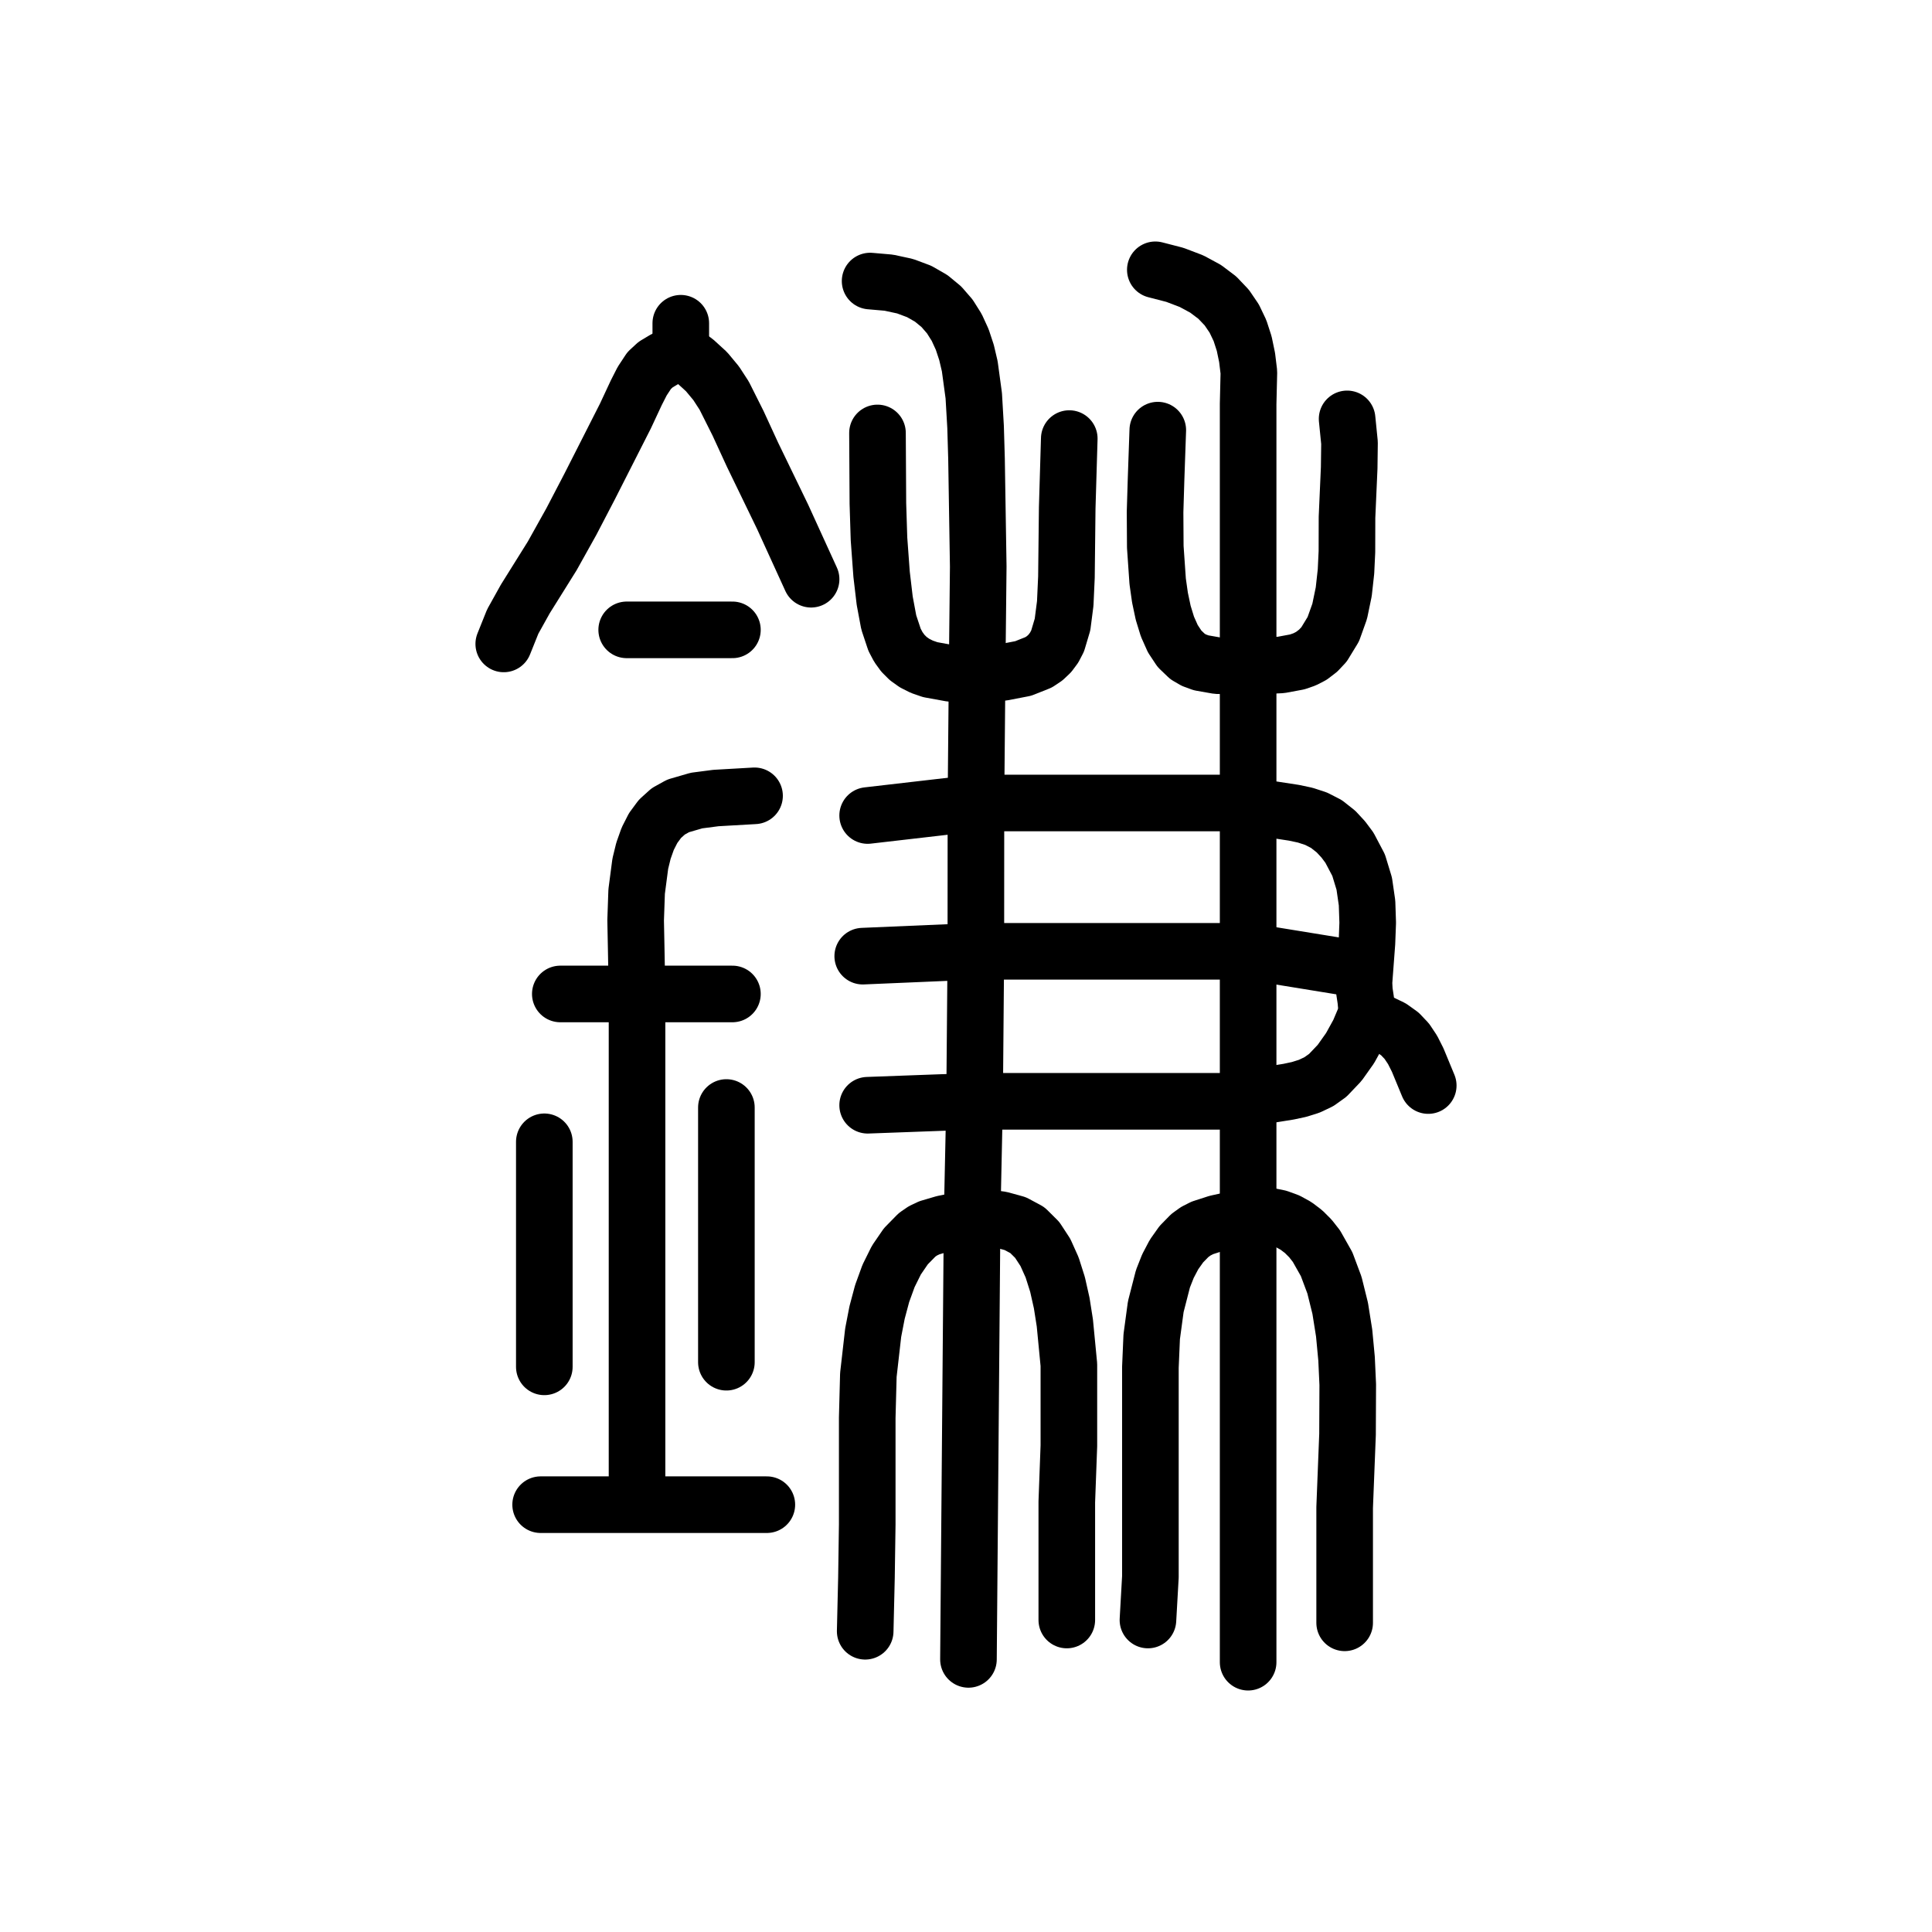
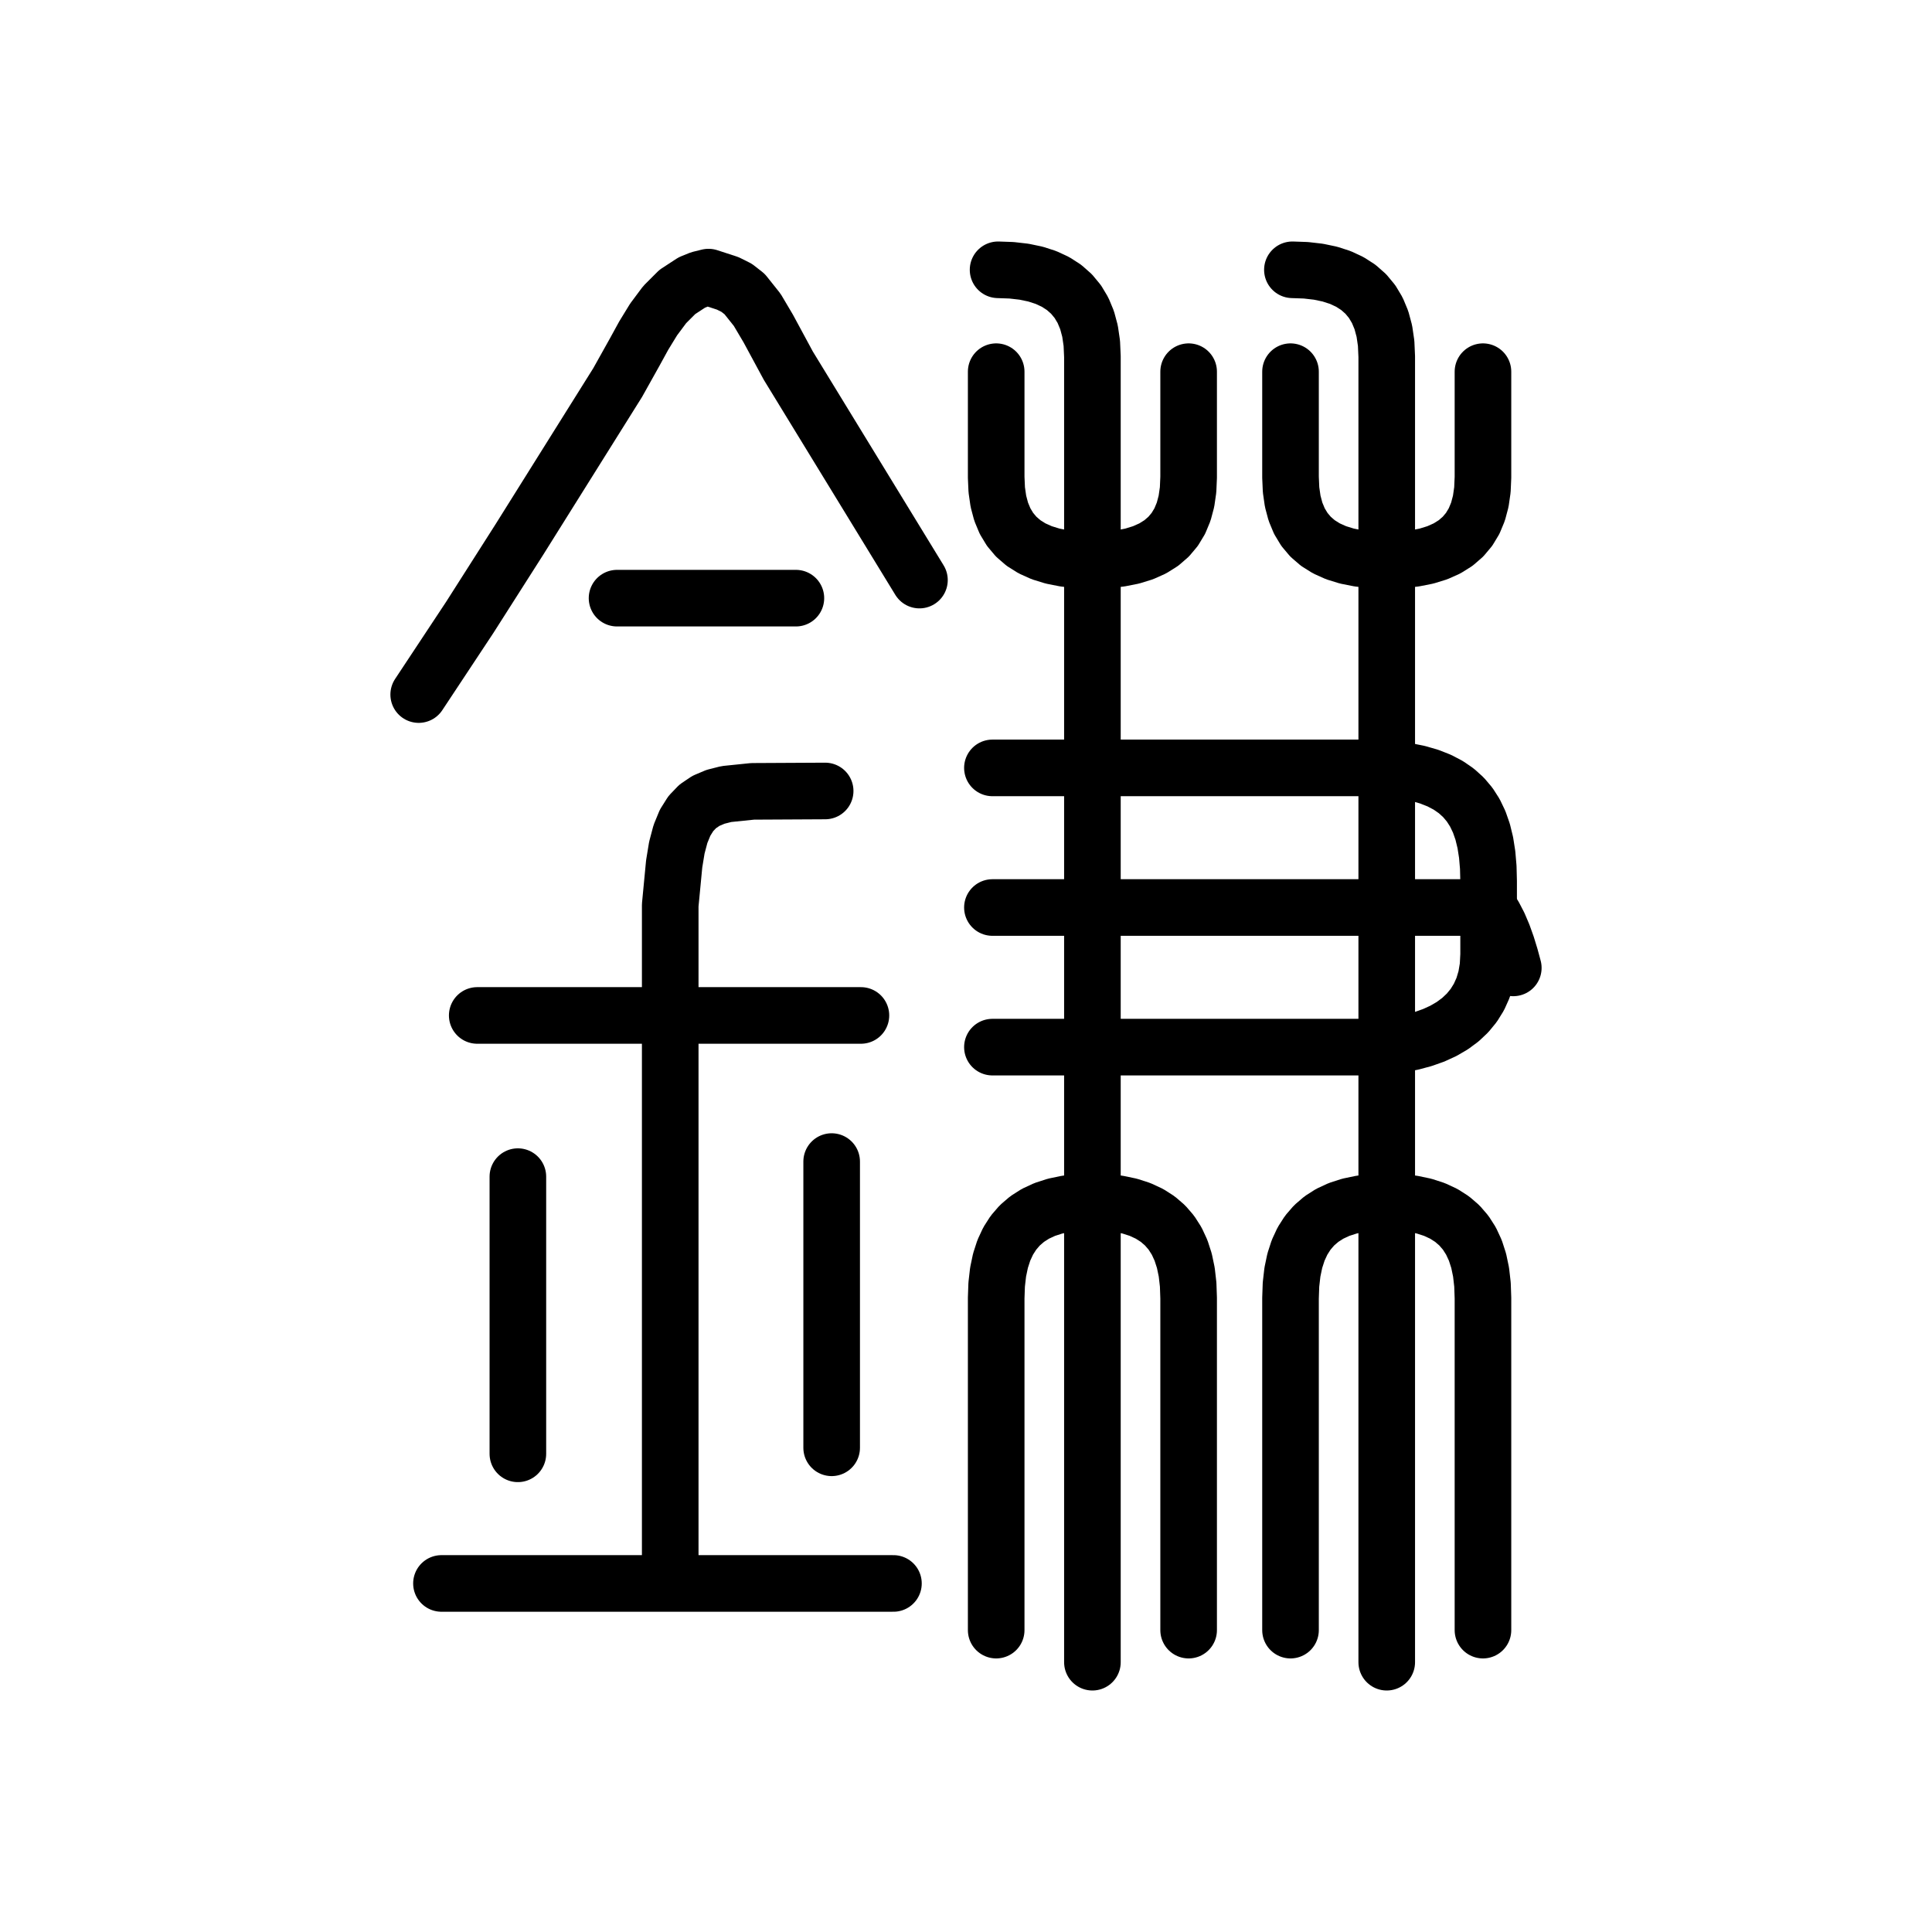
<svg xmlns="http://www.w3.org/2000/svg" viewBox="0 0 1024 1024" data-codepoint="U+3F9DF" data-advance="1024" data-schema="seal-centerline-1">
  <g transform="matrix(1 0 0 -1 0 832)" fill="none" stroke="#000" stroke-width="30" stroke-linecap="round" stroke-linejoin="round">
-     <path id="stroke-1" d="M 337.642 35.982 L 337.642 305.182 L 337.193 329.511 L 336.902 344.215 L 337.434 359.476 L 339.371 374.234 L 341.049 381.091 L 343.296 387.425 L 346.186 393.102 L 349.792 397.99 L 354.185 401.956 L 359.44 404.867 L 369.161 407.688 L 379.45 409.028 L 399.926 410.2" />
-     <path id="stroke-2" d="M 360.83 645.764 L 351.896 641.396 L 347.497 638.762 L 344.06 635.585 L 340.357 629.952 L 337.246 623.839 L 331.475 611.472 L 312.513 574.13 L 302.828 555.544 L 292.686 537.365 L 278.437 514.555 L 271.759 502.566 L 267.0 490.709" />
-     <path id="stroke-3" d="M 360.83 645.764 L 360.83 660.674" />
-     <path id="stroke-4" d="M 360.83 645.764 L 368.353 640.597 L 374.499 634.975 L 379.559 628.888 L 383.827 622.322 L 391.157 607.707 L 398.833 591.035 L 414.749 558.185 L 429.899 525.0" />
-     <path id="stroke-5" d="M 723.117 317.763 L 661.535 327.779 L 517.222 327.779 L 457.266 325.218" />
-     <path id="stroke-6" d="M 724.421 292.418 L 731.678 290.014 L 737.441 287.232 L 742.003 283.965 L 745.654 280.108 L 748.687 275.553 L 751.395 270.194 L 757.0 256.636" />
-     <path id="stroke-7" d="M 286.548 34.491 L 406.442 34.491" />
-     <path id="stroke-8" d="M 288.503 107.545 L 288.503 226.819" />
-     <path id="stroke-9" d="M 296.973 305.182 L 388.197 305.182" />
-     <path id="stroke-10" d="M 332.159 498.164 L 388.197 498.164" />
-     <path id="stroke-11" d="M 458.569 -32.6 L 459.238 -4.26 L 459.651 23.992 L 459.651 58.868 L 459.651 80.549 L 460.25 103.263 L 462.803 125.662 L 464.866 136.322 L 467.556 146.399 L 470.946 155.724 L 475.111 164.129 L 480.128 171.444 L 486.071 177.503 L 489.155 179.624 L 492.576 181.245 L 500.078 183.451 L 507.87 185.053 L 515.247 186.984 L 522.536 186.638 L 530.481 185.557 L 538.129 183.447 L 544.522 180.013 L 549.726 174.845 L 554.078 168.184 L 557.649 160.24 L 560.511 151.224 L 562.735 141.345 L 564.391 130.814 L 566.528 108.641 L 566.528 86.386 L 566.528 65.735 L 565.428 35.979 L 565.428 -26.636" />
-     <path id="stroke-12" d="M 459.873 399.764 L 517.267 406.393 L 661.535 406.393 L 667.361 404.321 L 673.51 403.102 L 685.805 401.218 L 691.788 399.951 L 697.555 398.066 L 703.023 395.263 L 708.112 391.24 L 711.973 387.074 L 715.225 382.712 L 720.089 373.475 L 723.076 363.67 L 724.56 353.442 L 724.913 342.933 L 724.509 332.288 L 722.921 311.16 L 723.15 306.756 L 723.867 302.017 L 724.308 297.349 L 723.708 293.16 L 720.19 284.854 L 715.562 276.46 L 710.023 268.646 L 703.775 262.081 L 699.05 258.697 L 693.95 256.275 L 688.565 254.582 L 682.987 253.387 L 671.61 251.557 L 661.535 248.281 L 516.549 248.281 L 459.873 246.2" />
-     <path id="stroke-13" d="M 461.176 683.036 L 471.076 682.175 L 479.715 680.311 L 487.181 677.515 L 493.562 673.861 L 498.945 669.417 L 503.42 664.258 L 507.074 658.453 L 509.996 652.074 L 512.273 645.192 L 513.994 637.88 L 516.119 622.248 L 517.077 605.75 L 517.572 588.958 L 518.486 531.685 L 517.881 474.409 L 517.267 406.393 L 517.222 327.779 L 516.549 248.281 L 515.247 186.984 L 513.303 -47.509" />
-     <path id="stroke-14" d="M 465.085 602.528 L 465.3 565.048 L 465.889 546.326 L 467.259 527.634 L 468.91 513.626 L 471.062 502.112 L 474.131 492.896 L 476.141 489.088 L 478.537 485.781 L 481.372 482.951 L 484.697 480.572 L 488.566 478.62 L 493.029 477.071 L 503.951 475.082 L 517.881 474.409 L 531.559 475.618 L 542.313 477.693 L 550.496 480.951 L 553.734 483.123 L 556.463 485.709 L 558.725 488.749 L 560.566 492.283 L 563.16 500.99 L 564.597 512.147 L 565.232 526.071 L 565.645 562.823 L 566.734 599.546" />
-     <path id="stroke-15" d="M 608.436 -26.636 L 609.732 -3.772 L 609.732 19.159 L 609.732 65.038 L 609.732 91.566 L 609.732 107.272 L 610.427 123.504 L 612.584 139.436 L 616.389 154.24 L 619.043 160.961 L 622.268 167.089 L 626.118 172.523 L 630.646 177.158 L 633.826 179.442 L 637.319 181.213 L 644.933 183.665 L 652.872 185.422 L 661.535 187.391 L 666.727 187.837 L 672.453 187.5 L 677.715 186.426 L 682.532 184.659 L 686.922 182.243 L 690.905 179.221 L 694.498 175.639 L 697.721 171.54 L 703.131 161.969 L 707.285 150.862 L 710.332 138.571 L 712.422 125.45 L 713.706 111.852 L 714.333 98.131 L 714.217 71.733 L 712.695 33.004 L 712.695 -28.127" />
-     <path id="stroke-16" d="M 612.346 689.0 L 622.699 686.328 L 631.545 682.961 L 639 678.93 L 645.179 674.265 L 650.199 668.997 L 654.173 663.159 L 657.219 656.779 L 659.451 649.89 L 660.985 642.522 L 661.936 634.707 L 661.535 617.856 L 661.535 580.143 L 661.535 478.737 L 661.535 406.393 L 661.535 327.779 L 661.535 248.281 L 661.535 187.391 L 661.535 -49.0" />
-     <path id="stroke-17" d="M 613.649 604.019 L 612.737 578.002 L 612.212 560.617 L 612.326 542.119 L 613.59 523.861 L 614.815 515.244 L 616.519 507.195 L 618.767 499.881 L 621.623 493.474 L 625.152 488.14 L 629.417 484.05 L 632.796 482.087 L 636.635 480.685 L 645.161 479.187 L 661.535 478.737 L 678.945 479.571 L 687.548 481.169 L 691.49 482.534 L 695.048 484.381 L 698.643 487.129 L 701.755 490.442 L 706.667 498.49 L 710.06 507.976 L 712.212 518.353 L 713.4 529.074 L 713.899 539.591 L 713.942 557.824 L 715.096 584.012 L 715.268 597.278 L 713.995 609.982" />
-     <path id="stroke-18" d="M 385 245 L 385 110" />
+     <path id="stroke-1" d="M 355.231 -2.431 L 355.231 293.795 L 355.231 352.222 L 357.324 374.108 L 358.742 382.736 L 360.664 389.981 L 363.128 395.963 L 366.175 400.803 L 369.843 404.619 L 374.172 407.533 L 379.202 409.665 L 384.972 411.134 L 398.89 412.565 L 437.35 412.764" />
+     <path id="stroke-2" d="M 221.918 463.864 L 248.953 504.728 L 275.312 546.1 L 327.381 629.238 L 336.403 645.386 L 341.202 654.138 L 346.44 662.691 L 352.306 670.555 L 358.986 677.241 L 366.667 682.262 L 370.94 683.995 L 375.535 685.128 L 385.681 681.822 L 390.442 679.446 L 394.653 676.155 L 401.325 667.79 L 407.184 657.888 L 417.83 638.182 L 487.33 524.547" />
+     <path id="stroke-3" d="M 233.982 -7.257 L 473.543 -7.257" />
+     <path id="stroke-4" d="M 252.941 293.794 L 456.308 293.794" />
+     <path id="stroke-5" d="M 274.483 61.446 L 274.483 208.36" />
+     <path id="stroke-6" d="M 327.048 514.965 L 421.839 514.965" />
+     <path id="stroke-7" d="M 440.797 216.345 L 440.797 64.639" />
+     <path id="stroke-8" d="M 529 689 L 536.134 688.75 L 542.761 687.991 L 548.868 686.714 L 554.446 684.907 L 559.482 682.559 L 563.968 679.66 L 567.89 676.198 L 571.239 672.162 L 574.004 667.543 L 576.173 662.327 L 577.736 656.506 L 578.682 650.067 L 579 643 L 579 -49" />
+     <path id="stroke-9" d="M 528 635 L 528 579 L 528.291 572.376 L 529.166 566.309 L 530.632 560.795 L 532.695 555.829 L 535.359 551.406 L 538.63 547.522 L 542.514 544.171 L 547.016 541.349 L 552.143 539.05 L 557.899 537.271 L 564.29 536.006 L 571.322 535.251 L 579 535 L 586.678 535.251 L 593.71 536.006 L 600.101 537.271 L 605.857 539.05 L 610.984 541.349 L 615.486 544.171 L 619.37 547.522 L 622.641 551.406 L 625.305 555.829 L 627.368 560.795 L 628.834 566.309 L 629.709 572.376 L 630 579 L 630 635" />
+     <path id="stroke-10" d="M 528 -32 L 528 144 L 528.251 151.151 L 529.005 157.745 L 530.268 163.785 L 532.044 169.277 L 534.338 174.225 L 537.153 178.632 L 540.495 182.505 L 544.368 185.847 L 548.775 188.662 L 553.723 190.956 L 559.215 192.732 L 565.255 193.995 L 571.849 194.749 L 579 195 L 586.151 194.749 L 592.745 193.995 L 598.785 192.732 L 604.277 190.956 L 609.225 188.662 L 613.632 185.847 L 617.505 182.505 L 620.847 178.632 L 623.662 174.225 L 625.956 169.277 L 627.732 163.785 L 628.995 157.745 L 629.749 151.151 L 630 144 L 630 -32" />
+     <path id="stroke-11" d="M 685 689 L 692.134 688.75 L 698.761 687.991 L 704.868 686.714 L 710.446 684.907 L 715.482 682.559 L 719.968 679.66 L 723.89 676.198 L 727.239 672.162 L 730.004 667.543 L 732.173 662.327 L 733.736 656.506 L 734.682 650.067 L 735 643 L 735 -49" />
+     <path id="stroke-12" d="M 684 635 L 684 579 L 684.291 572.376 L 685.166 566.309 L 686.632 560.795 L 688.695 555.829 L 691.359 551.406 L 694.63 547.522 L 698.514 544.171 L 703.016 541.349 L 708.143 539.05 L 713.899 537.271 L 720.29 536.006 L 727.322 535.251 L 735 535 L 742.678 535.251 L 749.71 536.006 L 756.101 537.271 L 761.857 539.05 L 766.984 541.349 L 771.486 544.171 L 775.37 547.522 L 778.641 551.406 L 781.305 555.829 L 783.368 560.795 L 784.834 566.309 L 785.709 572.376 L 786 579 L 786 635" />
+     <path id="stroke-13" d="M 684 -32 L 684 144 L 684.251 151.151 L 685.005 157.745 L 686.268 163.785 L 688.044 169.277 L 690.338 174.225 L 693.153 178.632 L 696.495 182.505 L 700.368 185.847 L 704.775 188.662 L 709.723 190.956 L 715.215 192.732 L 721.255 193.995 L 727.849 194.749 L 735 195 L 742.151 194.749 L 748.745 193.995 L 754.785 192.732 L 760.277 190.956 L 765.225 188.662 L 769.632 185.847 L 773.505 182.505 L 776.847 178.632 L 779.662 174.225 L 781.956 169.277 L 783.732 163.785 L 784.995 157.745 L 785.749 151.151 L 786 144 L 786 -32" />
+     <path id="stroke-14" d="M 526 425 L 722 425 L 730.328 424.822 L 738.028 424.279 L 745.116 423.362 L 751.609 422.059 L 757.521 420.359 L 762.869 418.251 L 767.669 415.725 L 771.936 412.768 L 775.687 409.37 L 778.937 405.521 L 781.702 401.209 L 783.998 396.423 L 785.841 391.152 L 787.247 385.385 L 788.231 379.112 L 788.811 372.32 L 789 365 L 789 326 L 788.665 319.682 L 787.68 313.846 L 786.073 308.481 L 783.875 303.578 L 781.114 299.126 L 777.82 295.115 L 774.022 291.535 L 769.75 288.375 L 765.032 285.625 L 759.898 283.275 L 754.378 281.315 L 748.5 279.734 L 742.294 278.523 L 735.789 277.67 L 729.015 277.166 L 722 277 L 526 277" />
+     <path id="stroke-15" d="M 526 351 L 789 351" />
+     <path id="stroke-16" d="M 789 351 L 791.838 346.685 L 794.373 341.815 L 796.635 336.5 L 798.654 330.852 L 800.459 324.981 L 802.082 319" />
  </g>
</svg>
